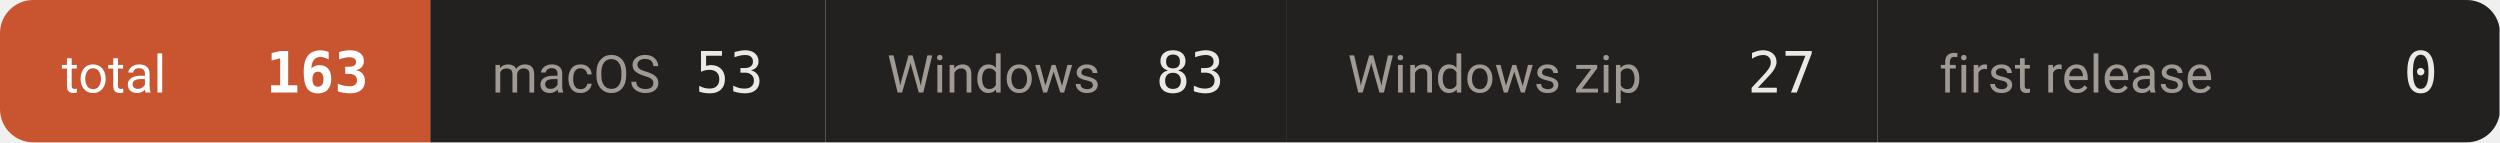
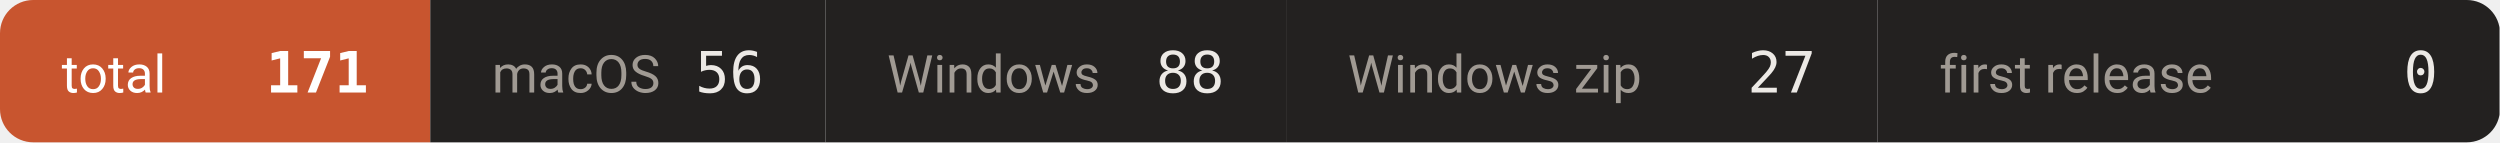
- <svg xmlns="http://www.w3.org/2000/svg" width="527" height="30" viewBox="0 0 527 30" role="img" aria-label="downloads 163">
+ <svg xmlns="http://www.w3.org/2000/svg" width="527" height="30" viewBox="0 0 527 30" role="img" aria-label="downloads 171">
  <defs>
    <clipPath id="c">
      <rect width="527" height="30" rx="7" />
    </clipPath>
  </defs>
  <g clip-path="url(#c)">
    <rect x="0.0" y="0" width="90.7" height="30" fill="#c8552f" />
    <text x="13.0" y="19.5" font-size="11" fill="#ffffff" font-family="-apple-system,BlinkMacSystemFont,'Segoe UI',Roboto,'Helvetica Neue',Arial,'Noto Sans Thai',sans-serif">total</text>
-     <text x="77.7" y="19.5" font-size="12" font-weight="600" fill="#ffffff" text-anchor="end" font-family="ui-monospace,SFMono-Regular,'SF Mono',Menlo,Consolas,monospace">163</text>
+     <text x="77.7" y="19.5" font-size="12" font-weight="600" fill="#ffffff" text-anchor="end" font-family="ui-monospace,SFMono-Regular,'SF Mono',Menlo,Consolas,monospace">171</text>
    <rect x="90.7" y="0" width="83.3" height="30" fill="#232120" />
    <text x="103.7" y="19.5" font-size="11" fill="#a09a93" font-family="-apple-system,BlinkMacSystemFont,'Segoe UI',Roboto,'Helvetica Neue',Arial,'Noto Sans Thai',sans-serif">macOS</text>
-     <text x="161.0" y="19.5" font-size="12" font-weight="500" fill="#ece9e5" text-anchor="end" font-family="ui-monospace,SFMono-Regular,'SF Mono',Menlo,Consolas,monospace">53</text>
+     <text x="161.0" y="19.5" font-size="12" font-weight="500" fill="#ece9e5" text-anchor="end" font-family="ui-monospace,SFMono-Regular,'SF Mono',Menlo,Consolas,monospace">56</text>
    <rect x="174.0" y="0" width="97.1" height="30" fill="#232120" />
    <text x="187.0" y="19.5" font-size="11" fill="#a09a93" font-family="-apple-system,BlinkMacSystemFont,'Segoe UI',Roboto,'Helvetica Neue',Arial,'Noto Sans Thai',sans-serif">Windows</text>
-     <text x="258.1" y="19.5" font-size="12" font-weight="500" fill="#ece9e5" text-anchor="end" font-family="ui-monospace,SFMono-Regular,'SF Mono',Menlo,Consolas,monospace">83</text>
+     <text x="258.1" y="19.5" font-size="12" font-weight="500" fill="#ece9e5" text-anchor="end" font-family="ui-monospace,SFMono-Regular,'SF Mono',Menlo,Consolas,monospace">88</text>
    <rect x="271.1" y="0" width="124.7" height="30" fill="#232120" />
    <text x="284.1" y="19.5" font-size="11" fill="#a09a93" font-family="-apple-system,BlinkMacSystemFont,'Segoe UI',Roboto,'Helvetica Neue',Arial,'Noto Sans Thai',sans-serif">Windows zip</text>
    <text x="382.8" y="19.5" font-size="12" font-weight="500" fill="#ece9e5" text-anchor="end" font-family="ui-monospace,SFMono-Regular,'SF Mono',Menlo,Consolas,monospace">27</text>
    <rect x="395.8" y="0" width="131.1" height="30" fill="#232120" />
    <text x="408.8" y="19.5" font-size="11" fill="#a09a93" font-family="-apple-system,BlinkMacSystemFont,'Segoe UI',Roboto,'Helvetica Neue',Arial,'Noto Sans Thai',sans-serif">first release</text>
    <text x="513.9" y="19.5" font-size="12" font-weight="500" fill="#ece9e5" text-anchor="end" font-family="ui-monospace,SFMono-Regular,'SF Mono',Menlo,Consolas,monospace">0</text>
  </g>
</svg>
